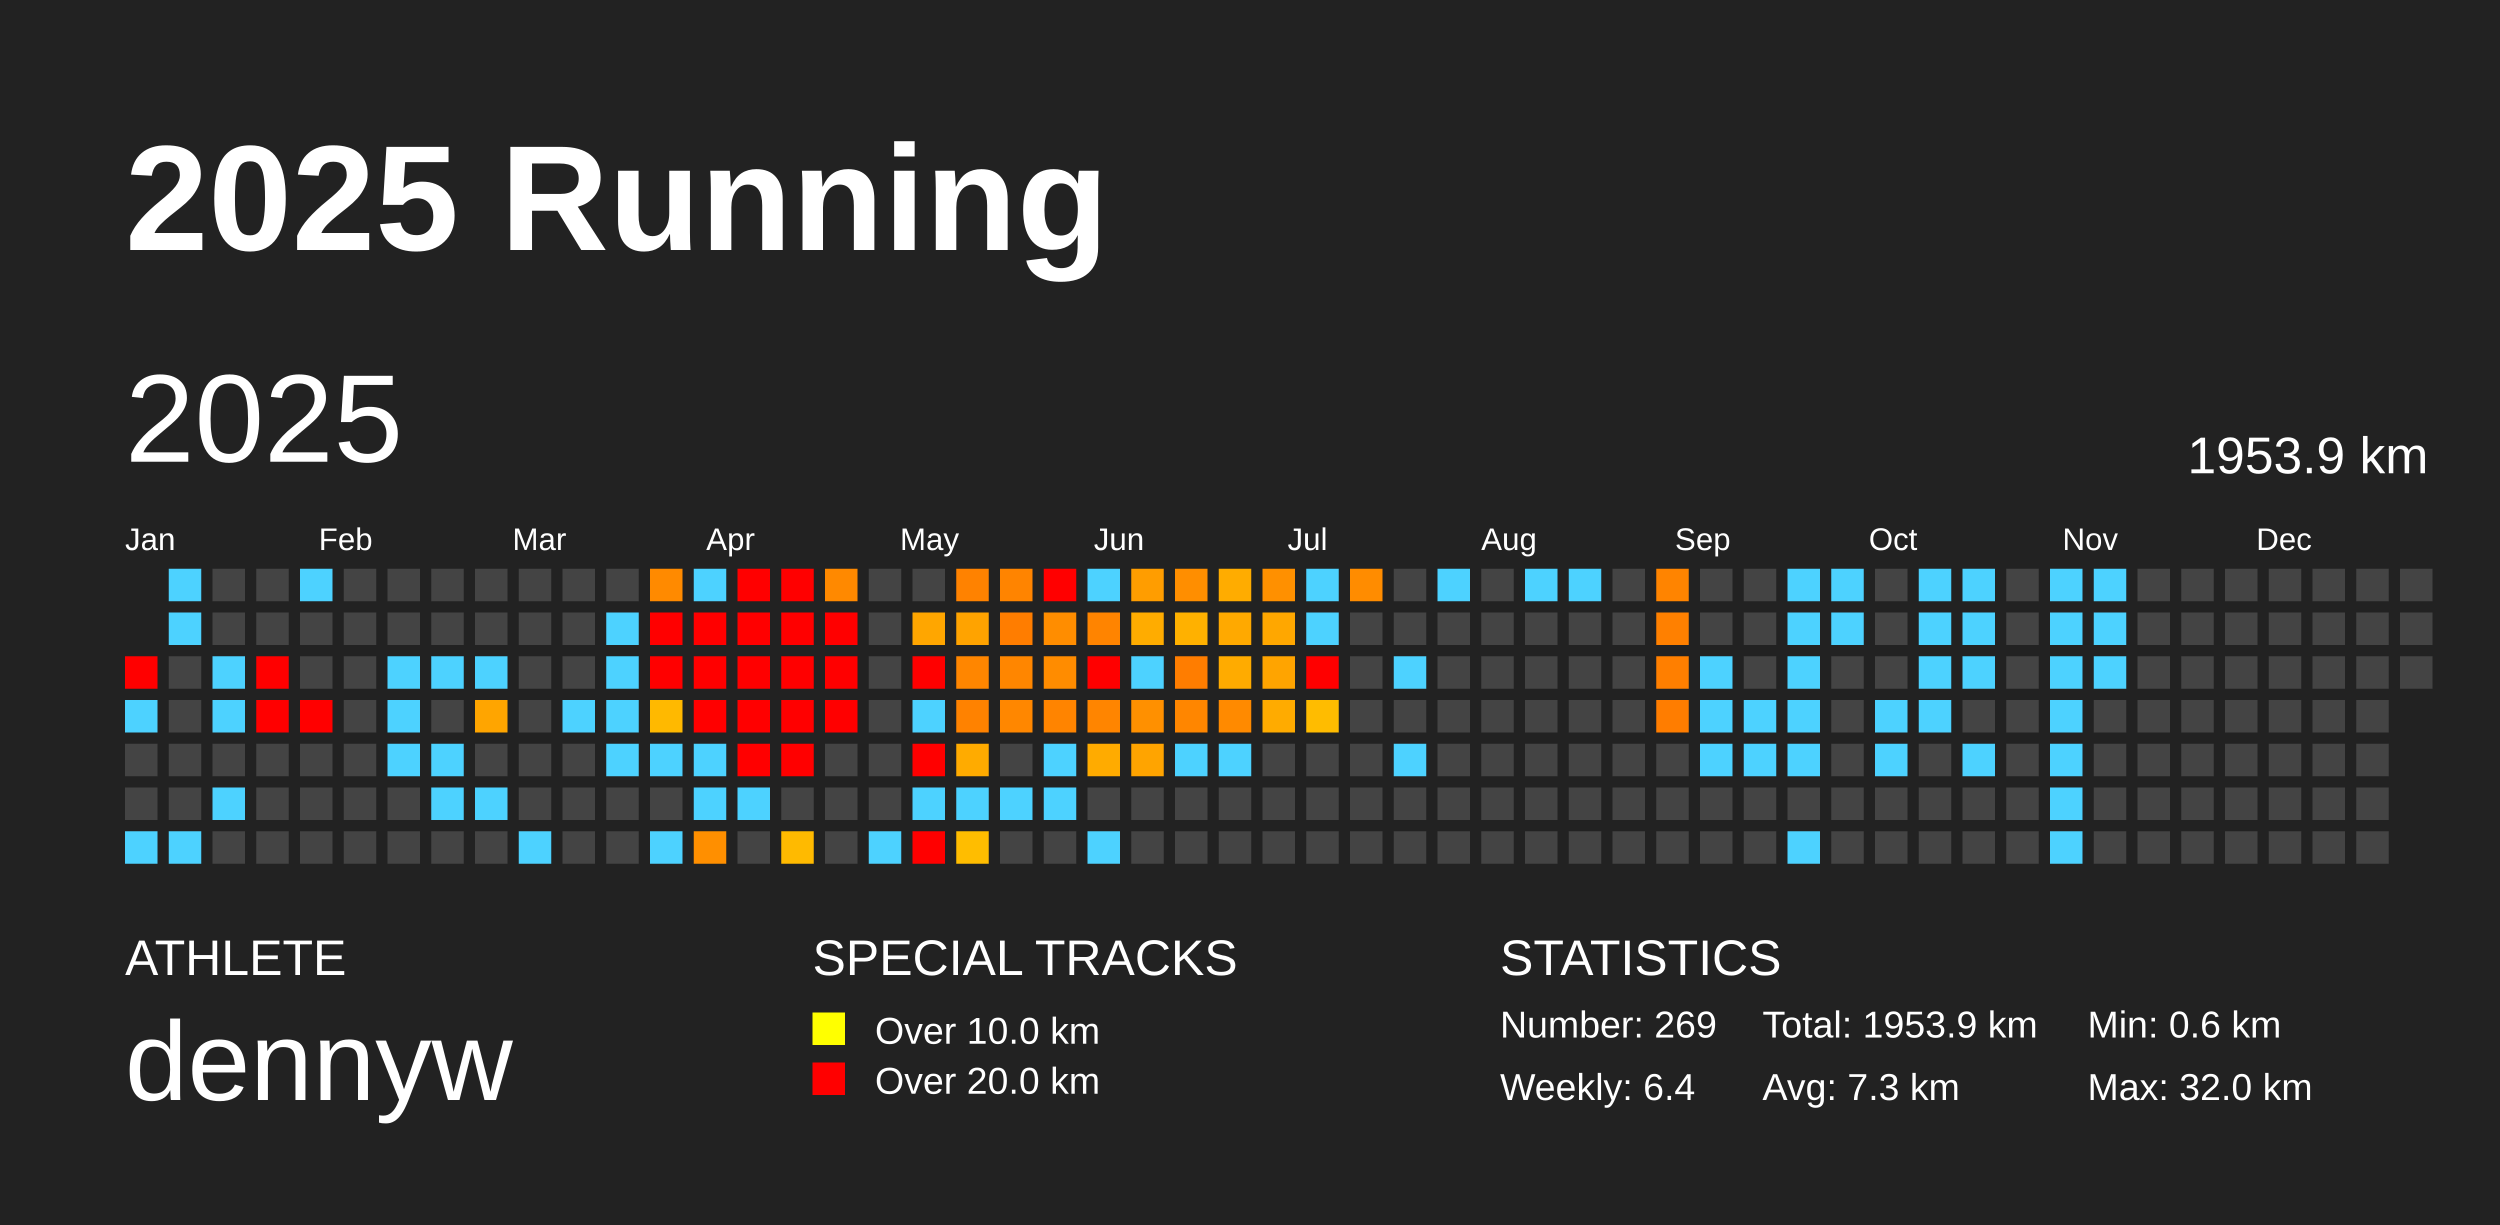
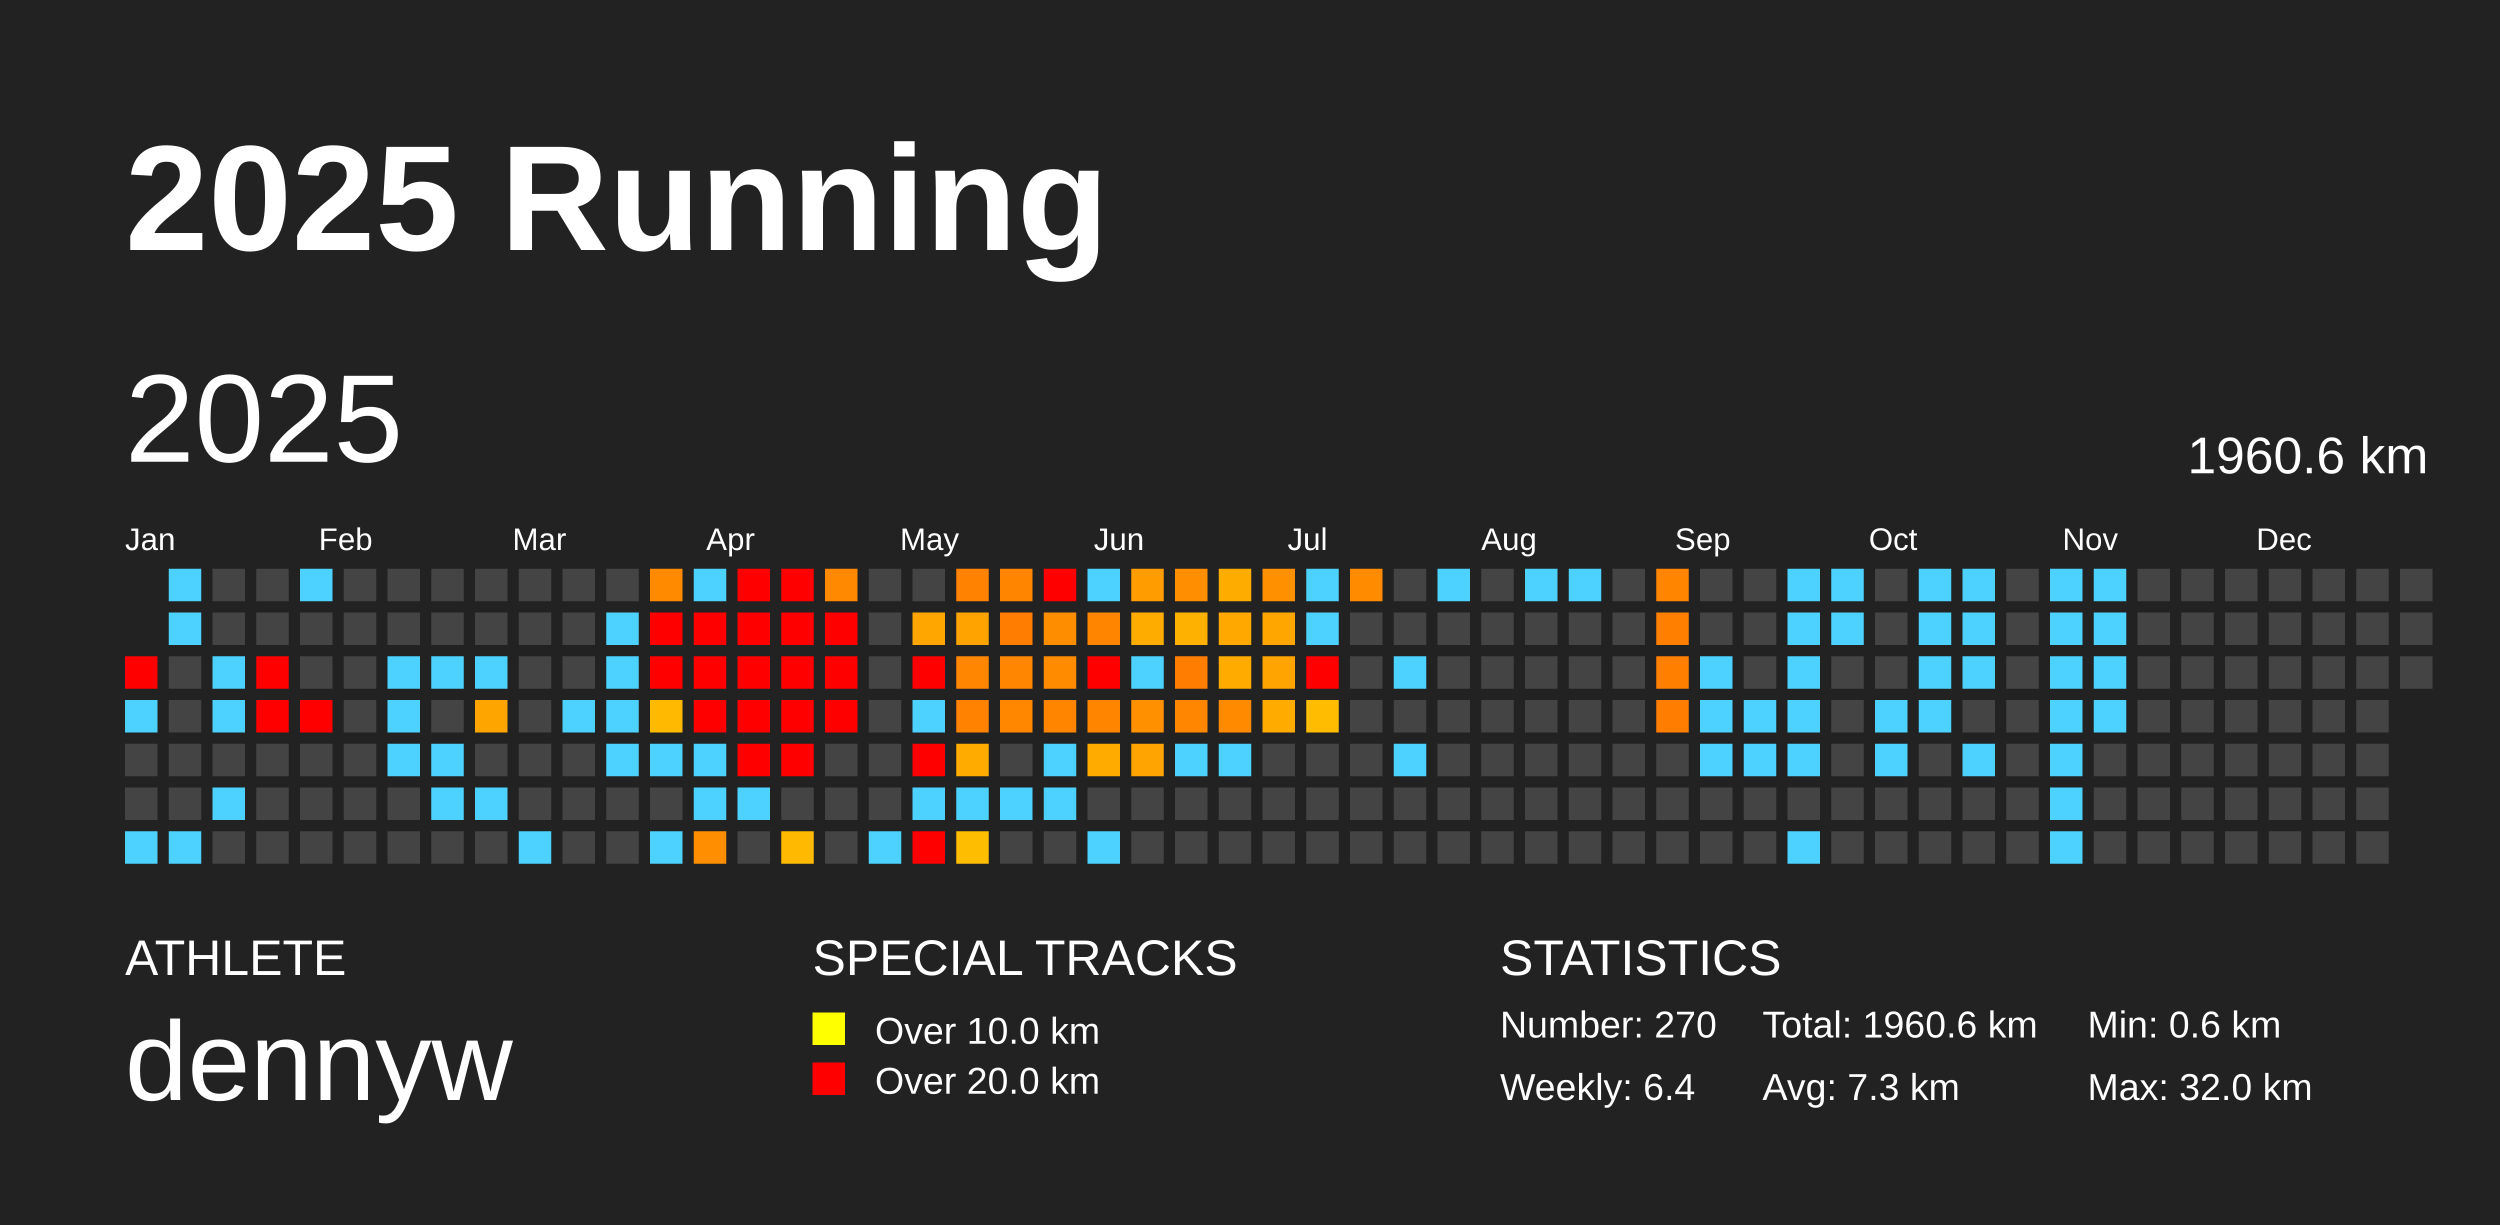
<svg xmlns="http://www.w3.org/2000/svg" baseProfile="full" height="98mm" version="1.1" viewBox="0,0,200,98" width="200mm">
  <defs />
  <rect fill="#222222" height="98" width="200" x="0" y="0" />
  <text fill="#FFFFFF" style="font-size:12px; font-family:Arial; font-weight:bold;" x="10" y="20">2025 Running</text>
  <text fill="#FFFFFF" style="font-size:4px; font-family:Arial" x="10" y="78">ATHLETE</text>
  <text fill="#FFFFFF" style="font-size:9px; font-family:Arial" x="10" y="88">dennyw</text>
  <text fill="#FFFFFF" style="font-size:4px; font-family:Arial" x="65" y="78">SPECIAL TRACKS</text>
  <rect fill="yellow" height="2.6" width="2.6" x="65" y="81" />
  <text fill="#FFFFFF" style="font-size:3px; font-family:Arial" x="70" y="83.5">Over 10.0 km</text>
  <rect fill="red" height="2.6" width="2.6" x="65" y="85" />
  <text fill="#FFFFFF" style="font-size:3px; font-family:Arial" x="70" y="87.5">Over 20.0 km</text>
  <text fill="#FFFFFF" style="font-size:4px; font-family:Arial" x="120" y="78">STATISTICS</text>
-   <text fill="#FFFFFF" style="font-size:3px; font-family:Arial" x="120" y="83">Number: 269</text>
+   <text fill="#FFFFFF" style="font-size:3px; font-family:Arial" x="120" y="83">Number: 270</text>
  <text fill="#FFFFFF" style="font-size:3px; font-family:Arial" x="120" y="88">Weekly: 6.4</text>
-   <text fill="#FFFFFF" style="font-size:3px; font-family:Arial" x="141" y="83">Total: 1953.9 km</text>
+   <text fill="#FFFFFF" style="font-size:3px; font-family:Arial" x="141" y="83">Total: 1960.6 km</text>
  <text fill="#FFFFFF" style="font-size:3px; font-family:Arial" x="141" y="88">Avg: 7.3 km</text>
  <text fill="#FFFFFF" style="font-size:3px; font-family:Arial" x="167" y="83">Min: 0.6 km</text>
  <text fill="#FFFFFF" style="font-size:3px; font-family:Arial" x="167" y="88">Max: 32.0 km</text>
  <text dominant-baseline="hanging" fill="#FFFFFF" style="font-size:10.0px; font-family:Arial;" x="10" y="30">2025</text>
-   <text dominant-baseline="hanging" fill="#FFFFFF" style="font-size:4.125px; font-family:Arial;" x="175" y="35">1953.9 km</text>
+   <text dominant-baseline="hanging" fill="#FFFFFF" style="font-size:4.125px; font-family:Arial;" x="175" y="35">1960.6 km</text>
  <text fill="#FFFFFF" style="font-size:2.5px; font-family:Arial" x="10.0" y="44">Jan</text>
  <text fill="#FFFFFF" style="font-size:2.5px; font-family:Arial" x="25.5" y="44">Feb</text>
  <text fill="#FFFFFF" style="font-size:2.5px; font-family:Arial" x="41.0" y="44">Mar</text>
  <text fill="#FFFFFF" style="font-size:2.5px; font-family:Arial" x="56.5" y="44">Apr</text>
  <text fill="#FFFFFF" style="font-size:2.5px; font-family:Arial" x="72.0" y="44">May</text>
  <text fill="#FFFFFF" style="font-size:2.5px; font-family:Arial" x="87.5" y="44">Jun</text>
  <text fill="#FFFFFF" style="font-size:2.5px; font-family:Arial" x="103.0" y="44">Jul</text>
  <text fill="#FFFFFF" style="font-size:2.5px; font-family:Arial" x="118.5" y="44">Aug</text>
  <text fill="#FFFFFF" style="font-size:2.5px; font-family:Arial" x="134.0" y="44">Sep</text>
  <text fill="#FFFFFF" style="font-size:2.5px; font-family:Arial" x="149.5" y="44">Oct</text>
  <text fill="#FFFFFF" style="font-size:2.5px; font-family:Arial" x="165.0" y="44">Nov</text>
  <text fill="#FFFFFF" style="font-size:2.5px; font-family:Arial" x="180.5" y="44">Dec</text>
  <rect fill="red" height="2.6" width="2.6" x="10.0" y="52.5" />
  <rect fill="#4dd2ff" height="2.6" width="2.6" x="10.0" y="56.0" />
  <rect fill="#444444" height="2.6" width="2.6" x="10.0" y="59.5" />
  <rect fill="#444444" height="2.6" width="2.6" x="10.0" y="63.0" />
  <rect fill="#4dd2ff" height="2.6" width="2.6" x="10.0" y="66.5" />
  <rect fill="#4dd2ff" height="2.6" width="2.6" x="13.5" y="45.5" />
  <rect fill="#4dd2ff" height="2.6" width="2.6" x="13.5" y="49.0" />
  <rect fill="#444444" height="2.6" width="2.6" x="13.5" y="52.5" />
  <rect fill="#444444" height="2.6" width="2.6" x="13.5" y="56.0" />
  <rect fill="#444444" height="2.6" width="2.6" x="13.5" y="59.5" />
  <rect fill="#444444" height="2.6" width="2.6" x="13.5" y="63.0" />
  <rect fill="#4dd2ff" height="2.6" width="2.6" x="13.5" y="66.5" />
  <rect fill="#444444" height="2.6" width="2.6" x="17.0" y="45.5" />
  <rect fill="#444444" height="2.6" width="2.6" x="17.0" y="49.0" />
  <rect fill="#4dd2ff" height="2.6" width="2.6" x="17.0" y="52.5" />
  <rect fill="#4dd2ff" height="2.6" width="2.6" x="17.0" y="56.0" />
  <rect fill="#444444" height="2.6" width="2.6" x="17.0" y="59.5" />
  <rect fill="#4dd2ff" height="2.6" width="2.6" x="17.0" y="63.0" />
  <rect fill="#444444" height="2.6" width="2.6" x="17.0" y="66.5" />
  <rect fill="#444444" height="2.6" width="2.6" x="20.5" y="45.5" />
  <rect fill="#444444" height="2.6" width="2.6" x="20.5" y="49.0" />
  <rect fill="red" height="2.6" width="2.6" x="20.5" y="52.5" />
  <rect fill="red" height="2.6" width="2.6" x="20.5" y="56.0" />
  <rect fill="#444444" height="2.6" width="2.6" x="20.5" y="59.5" />
  <rect fill="#444444" height="2.6" width="2.6" x="20.5" y="63.0" />
  <rect fill="#444444" height="2.6" width="2.6" x="20.5" y="66.5" />
  <rect fill="#4dd2ff" height="2.6" width="2.6" x="24.0" y="45.5" />
  <rect fill="#444444" height="2.6" width="2.6" x="24.0" y="49.0" />
  <rect fill="#444444" height="2.6" width="2.6" x="24.0" y="52.5" />
  <rect fill="red" height="2.6" width="2.6" x="24.0" y="56.0" />
  <rect fill="#444444" height="2.6" width="2.6" x="24.0" y="59.5" />
  <rect fill="#444444" height="2.6" width="2.6" x="24.0" y="63.0" />
  <rect fill="#444444" height="2.6" width="2.6" x="24.0" y="66.5" />
  <rect fill="#444444" height="2.6" width="2.6" x="27.5" y="45.5" />
  <rect fill="#444444" height="2.6" width="2.6" x="27.5" y="49.0" />
  <rect fill="#444444" height="2.6" width="2.6" x="27.5" y="52.5" />
  <rect fill="#444444" height="2.6" width="2.6" x="27.5" y="56.0" />
  <rect fill="#444444" height="2.6" width="2.6" x="27.5" y="59.5" />
  <rect fill="#444444" height="2.6" width="2.6" x="27.5" y="63.0" />
  <rect fill="#444444" height="2.6" width="2.6" x="27.5" y="66.5" />
  <rect fill="#444444" height="2.6" width="2.6" x="31.0" y="45.5" />
  <rect fill="#444444" height="2.6" width="2.6" x="31.0" y="49.0" />
  <rect fill="#4dd2ff" height="2.6" width="2.6" x="31.0" y="52.5" />
  <rect fill="#4dd2ff" height="2.6" width="2.6" x="31.0" y="56.0" />
  <rect fill="#4dd2ff" height="2.6" width="2.6" x="31.0" y="59.5" />
  <rect fill="#444444" height="2.6" width="2.6" x="31.0" y="63.0" />
  <rect fill="#444444" height="2.6" width="2.6" x="31.0" y="66.5" />
  <rect fill="#444444" height="2.6" width="2.6" x="34.5" y="45.5" />
  <rect fill="#444444" height="2.6" width="2.6" x="34.5" y="49.0" />
  <rect fill="#4dd2ff" height="2.6" width="2.6" x="34.5" y="52.5" />
  <rect fill="#444444" height="2.6" width="2.6" x="34.5" y="56.0" />
  <rect fill="#4dd2ff" height="2.6" width="2.6" x="34.5" y="59.5" />
  <rect fill="#4dd2ff" height="2.6" width="2.6" x="34.5" y="63.0" />
  <rect fill="#444444" height="2.6" width="2.6" x="34.5" y="66.5" />
  <rect fill="#444444" height="2.6" width="2.6" x="38.0" y="45.5" />
  <rect fill="#444444" height="2.6" width="2.6" x="38.0" y="49.0" />
  <rect fill="#4dd2ff" height="2.6" width="2.6" x="38.0" y="52.5" />
  <rect fill="#ffa500" height="2.6" width="2.6" x="38.0" y="56.0" />
  <rect fill="#444444" height="2.6" width="2.6" x="38.0" y="59.5" />
  <rect fill="#4dd2ff" height="2.6" width="2.6" x="38.0" y="63.0" />
  <rect fill="#444444" height="2.6" width="2.6" x="38.0" y="66.5" />
  <rect fill="#444444" height="2.6" width="2.6" x="41.5" y="45.5" />
  <rect fill="#444444" height="2.6" width="2.6" x="41.5" y="49.0" />
  <rect fill="#444444" height="2.6" width="2.6" x="41.5" y="52.5" />
  <rect fill="#444444" height="2.6" width="2.6" x="41.5" y="56.0" />
  <rect fill="#444444" height="2.6" width="2.6" x="41.5" y="59.5" />
  <rect fill="#444444" height="2.6" width="2.6" x="41.5" y="63.0" />
  <rect fill="#4dd2ff" height="2.6" width="2.6" x="41.5" y="66.5" />
  <rect fill="#444444" height="2.6" width="2.6" x="45.0" y="45.5" />
  <rect fill="#444444" height="2.6" width="2.6" x="45.0" y="49.0" />
  <rect fill="#444444" height="2.6" width="2.6" x="45.0" y="52.5" />
  <rect fill="#4dd2ff" height="2.6" width="2.6" x="45.0" y="56.0" />
  <rect fill="#444444" height="2.6" width="2.6" x="45.0" y="59.5" />
  <rect fill="#444444" height="2.6" width="2.6" x="45.0" y="63.0" />
  <rect fill="#444444" height="2.6" width="2.6" x="45.0" y="66.5" />
  <rect fill="#444444" height="2.6" width="2.6" x="48.5" y="45.5" />
  <rect fill="#4dd2ff" height="2.6" width="2.6" x="48.5" y="49.0" />
  <rect fill="#4dd2ff" height="2.6" width="2.6" x="48.5" y="52.5" />
  <rect fill="#4dd2ff" height="2.6" width="2.6" x="48.5" y="56.0" />
  <rect fill="#4dd2ff" height="2.6" width="2.6" x="48.5" y="59.5" />
  <rect fill="#444444" height="2.6" width="2.6" x="48.5" y="63.0" />
  <rect fill="#444444" height="2.6" width="2.6" x="48.5" y="66.5" />
  <rect fill="#ff8a00" height="2.6" width="2.6" x="52.0" y="45.5" />
  <rect fill="red" height="2.6" width="2.6" x="52.0" y="49.0" />
  <rect fill="red" height="2.6" width="2.6" x="52.0" y="52.5" />
  <rect fill="#ffb900" height="2.6" width="2.6" x="52.0" y="56.0" />
  <rect fill="#4dd2ff" height="2.6" width="2.6" x="52.0" y="59.5" />
  <rect fill="#444444" height="2.6" width="2.6" x="52.0" y="63.0" />
  <rect fill="#4dd2ff" height="2.6" width="2.6" x="52.0" y="66.5" />
  <rect fill="#4dd2ff" height="2.6" width="2.6" x="55.5" y="45.5" />
  <rect fill="red" height="2.6" width="2.6" x="55.5" y="49.0" />
  <rect fill="red" height="2.6" width="2.6" x="55.5" y="52.5" />
  <rect fill="red" height="2.6" width="2.6" x="55.5" y="56.0" />
  <rect fill="#4dd2ff" height="2.6" width="2.6" x="55.5" y="59.5" />
  <rect fill="#4dd2ff" height="2.6" width="2.6" x="55.5" y="63.0" />
  <rect fill="#ff8f00" height="2.6" width="2.6" x="55.5" y="66.5" />
  <rect fill="red" height="2.6" width="2.6" x="59.0" y="45.5" />
  <rect fill="red" height="2.6" width="2.6" x="59.0" y="49.0" />
  <rect fill="red" height="2.6" width="2.6" x="59.0" y="52.5" />
  <rect fill="red" height="2.6" width="2.6" x="59.0" y="56.0" />
  <rect fill="red" height="2.6" width="2.6" x="59.0" y="59.5" />
  <rect fill="#4dd2ff" height="2.6" width="2.6" x="59.0" y="63.0" />
  <rect fill="#444444" height="2.6" width="2.6" x="59.0" y="66.5" />
  <rect fill="red" height="2.6" width="2.6" x="62.5" y="45.5" />
  <rect fill="red" height="2.6" width="2.6" x="62.5" y="49.0" />
  <rect fill="red" height="2.6" width="2.6" x="62.5" y="52.5" />
  <rect fill="red" height="2.6" width="2.6" x="62.5" y="56.0" />
  <rect fill="red" height="2.6" width="2.6" x="62.5" y="59.5" />
  <rect fill="#444444" height="2.6" width="2.6" x="62.5" y="63.0" />
  <rect fill="#ffba00" height="2.6" width="2.6" x="62.5" y="66.5" />
  <rect fill="#ff8900" height="2.6" width="2.6" x="66.0" y="45.5" />
  <rect fill="red" height="2.6" width="2.6" x="66.0" y="49.0" />
  <rect fill="red" height="2.6" width="2.6" x="66.0" y="52.5" />
  <rect fill="red" height="2.6" width="2.6" x="66.0" y="56.0" />
  <rect fill="#444444" height="2.6" width="2.6" x="66.0" y="59.5" />
  <rect fill="#444444" height="2.6" width="2.6" x="66.0" y="63.0" />
  <rect fill="#444444" height="2.6" width="2.6" x="66.0" y="66.5" />
  <rect fill="#444444" height="2.6" width="2.6" x="69.5" y="45.5" />
  <rect fill="#444444" height="2.6" width="2.6" x="69.5" y="49.0" />
  <rect fill="#444444" height="2.6" width="2.6" x="69.5" y="52.5" />
  <rect fill="#444444" height="2.6" width="2.6" x="69.5" y="56.0" />
  <rect fill="#444444" height="2.6" width="2.6" x="69.5" y="59.5" />
  <rect fill="#444444" height="2.6" width="2.6" x="69.5" y="63.0" />
  <rect fill="#4dd2ff" height="2.6" width="2.6" x="69.5" y="66.5" />
  <rect fill="#444444" height="2.6" width="2.6" x="73.0" y="45.5" />
  <rect fill="#ffa600" height="2.6" width="2.6" x="73.0" y="49.0" />
  <rect fill="red" height="2.6" width="2.6" x="73.0" y="52.5" />
  <rect fill="#4dd2ff" height="2.6" width="2.6" x="73.0" y="56.0" />
  <rect fill="red" height="2.6" width="2.6" x="73.0" y="59.5" />
  <rect fill="#4dd2ff" height="2.6" width="2.6" x="73.0" y="63.0" />
  <rect fill="red" height="2.6" width="2.6" x="73.0" y="66.5" />
  <rect fill="#ff8200" height="2.6" width="2.6" x="76.5" y="45.5" />
  <rect fill="#ffa300" height="2.6" width="2.6" x="76.5" y="49.0" />
  <rect fill="#ff8600" height="2.6" width="2.6" x="76.5" y="52.5" />
  <rect fill="#ff8200" height="2.6" width="2.6" x="76.5" y="56.0" />
  <rect fill="#ffab00" height="2.6" width="2.6" x="76.5" y="59.5" />
  <rect fill="#4dd2ff" height="2.6" width="2.6" x="76.5" y="63.0" />
  <rect fill="#ffbd00" height="2.6" width="2.6" x="76.5" y="66.5" />
  <rect fill="#ff8400" height="2.6" width="2.6" x="80.0" y="45.5" />
  <rect fill="#ff7d00" height="2.6" width="2.6" x="80.0" y="49.0" />
  <rect fill="#ff8600" height="2.6" width="2.6" x="80.0" y="52.5" />
  <rect fill="#ff8700" height="2.6" width="2.6" x="80.0" y="56.0" />
  <rect fill="#444444" height="2.6" width="2.6" x="80.0" y="59.5" />
  <rect fill="#4dd2ff" height="2.6" width="2.6" x="80.0" y="63.0" />
  <rect fill="#444444" height="2.6" width="2.6" x="80.0" y="66.5" />
  <rect fill="red" height="2.6" width="2.6" x="83.5" y="45.5" />
  <rect fill="#ff8d00" height="2.6" width="2.6" x="83.5" y="49.0" />
  <rect fill="#ff8c00" height="2.6" width="2.6" x="83.5" y="52.5" />
  <rect fill="#ff8400" height="2.6" width="2.6" x="83.5" y="56.0" />
  <rect fill="#4dd2ff" height="2.6" width="2.6" x="83.5" y="59.5" />
  <rect fill="#4dd2ff" height="2.6" width="2.6" x="83.5" y="63.0" />
  <rect fill="#444444" height="2.6" width="2.6" x="83.5" y="66.5" />
  <rect fill="#4dd2ff" height="2.6" width="2.6" x="87.0" y="45.5" />
  <rect fill="#ff8400" height="2.6" width="2.6" x="87.0" y="49.0" />
  <rect fill="red" height="2.6" width="2.6" x="87.0" y="52.5" />
  <rect fill="#ff8500" height="2.6" width="2.6" x="87.0" y="56.0" />
  <rect fill="#ffab00" height="2.6" width="2.6" x="87.0" y="59.5" />
  <rect fill="#444444" height="2.6" width="2.6" x="87.0" y="63.0" />
  <rect fill="#4dd2ff" height="2.6" width="2.6" x="87.0" y="66.5" />
  <rect fill="#ff9d00" height="2.6" width="2.6" x="90.5" y="45.5" />
  <rect fill="#ffac00" height="2.6" width="2.6" x="90.5" y="49.0" />
  <rect fill="#4dd2ff" height="2.6" width="2.6" x="90.5" y="52.5" />
  <rect fill="#ff9000" height="2.6" width="2.6" x="90.5" y="56.0" />
  <rect fill="#ffa400" height="2.6" width="2.6" x="90.5" y="59.5" />
  <rect fill="#444444" height="2.6" width="2.6" x="90.5" y="63.0" />
  <rect fill="#444444" height="2.6" width="2.6" x="90.5" y="66.5" />
  <rect fill="#ff8e00" height="2.6" width="2.6" x="94.0" y="45.5" />
  <rect fill="#ffb100" height="2.6" width="2.6" x="94.0" y="49.0" />
  <rect fill="#ff7d00" height="2.6" width="2.6" x="94.0" y="52.5" />
  <rect fill="#ff8600" height="2.6" width="2.6" x="94.0" y="56.0" />
  <rect fill="#4dd2ff" height="2.6" width="2.6" x="94.0" y="59.5" />
  <rect fill="#444444" height="2.6" width="2.6" x="94.0" y="63.0" />
  <rect fill="#444444" height="2.6" width="2.6" x="94.0" y="66.5" />
  <rect fill="#ffac00" height="2.6" width="2.6" x="97.5" y="45.5" />
  <rect fill="#ffa900" height="2.6" width="2.6" x="97.5" y="49.0" />
  <rect fill="#ffab00" height="2.6" width="2.6" x="97.5" y="52.5" />
  <rect fill="#ff8a00" height="2.6" width="2.6" x="97.5" y="56.0" />
  <rect fill="#4dd2ff" height="2.6" width="2.6" x="97.5" y="59.5" />
  <rect fill="#444444" height="2.6" width="2.6" x="97.5" y="63.0" />
  <rect fill="#444444" height="2.6" width="2.6" x="97.5" y="66.5" />
  <rect fill="#ff9000" height="2.6" width="2.6" x="101.0" y="45.5" />
  <rect fill="#ffa700" height="2.6" width="2.6" x="101.0" y="49.0" />
  <rect fill="#ffa400" height="2.6" width="2.6" x="101.0" y="52.5" />
  <rect fill="#ffab00" height="2.6" width="2.6" x="101.0" y="56.0" />
  <rect fill="#444444" height="2.6" width="2.6" x="101.0" y="59.5" />
  <rect fill="#444444" height="2.6" width="2.6" x="101.0" y="63.0" />
  <rect fill="#444444" height="2.6" width="2.6" x="101.0" y="66.5" />
  <rect fill="#4dd2ff" height="2.6" width="2.6" x="104.5" y="45.5" />
  <rect fill="#4dd2ff" height="2.6" width="2.6" x="104.5" y="49.0" />
  <rect fill="red" height="2.6" width="2.6" x="104.5" y="52.5" />
  <rect fill="#ffbc00" height="2.6" width="2.6" x="104.5" y="56.0" />
  <rect fill="#444444" height="2.6" width="2.6" x="104.5" y="59.5" />
  <rect fill="#444444" height="2.6" width="2.6" x="104.5" y="63.0" />
  <rect fill="#444444" height="2.6" width="2.6" x="104.5" y="66.5" />
  <rect fill="#ff8c00" height="2.6" width="2.6" x="108.0" y="45.5" />
  <rect fill="#444444" height="2.6" width="2.6" x="108.0" y="49.0" />
  <rect fill="#444444" height="2.6" width="2.6" x="108.0" y="52.5" />
  <rect fill="#444444" height="2.6" width="2.6" x="108.0" y="56.0" />
  <rect fill="#444444" height="2.6" width="2.6" x="108.0" y="59.5" />
  <rect fill="#444444" height="2.6" width="2.6" x="108.0" y="63.0" />
  <rect fill="#444444" height="2.6" width="2.6" x="108.0" y="66.5" />
  <rect fill="#444444" height="2.6" width="2.6" x="111.5" y="45.5" />
  <rect fill="#444444" height="2.6" width="2.6" x="111.5" y="49.0" />
  <rect fill="#4dd2ff" height="2.6" width="2.6" x="111.5" y="52.5" />
  <rect fill="#444444" height="2.6" width="2.6" x="111.5" y="56.0" />
  <rect fill="#4dd2ff" height="2.6" width="2.6" x="111.5" y="59.5" />
  <rect fill="#444444" height="2.6" width="2.6" x="111.5" y="63.0" />
  <rect fill="#444444" height="2.6" width="2.6" x="111.5" y="66.5" />
  <rect fill="#4dd2ff" height="2.6" width="2.6" x="115.0" y="45.5" />
  <rect fill="#444444" height="2.6" width="2.6" x="115.0" y="49.0" />
  <rect fill="#444444" height="2.6" width="2.6" x="115.0" y="52.5" />
  <rect fill="#444444" height="2.6" width="2.6" x="115.0" y="56.0" />
  <rect fill="#444444" height="2.6" width="2.6" x="115.0" y="59.5" />
  <rect fill="#444444" height="2.6" width="2.6" x="115.0" y="63.0" />
  <rect fill="#444444" height="2.6" width="2.6" x="115.0" y="66.5" />
  <rect fill="#444444" height="2.6" width="2.6" x="118.5" y="45.5" />
  <rect fill="#444444" height="2.6" width="2.6" x="118.5" y="49.0" />
  <rect fill="#444444" height="2.6" width="2.6" x="118.5" y="52.5" />
  <rect fill="#444444" height="2.6" width="2.6" x="118.5" y="56.0" />
  <rect fill="#444444" height="2.6" width="2.6" x="118.5" y="59.5" />
  <rect fill="#444444" height="2.6" width="2.6" x="118.5" y="63.0" />
  <rect fill="#444444" height="2.6" width="2.6" x="118.5" y="66.5" />
  <rect fill="#4dd2ff" height="2.6" width="2.6" x="122.0" y="45.5" />
  <rect fill="#444444" height="2.6" width="2.6" x="122.0" y="49.0" />
  <rect fill="#444444" height="2.6" width="2.6" x="122.0" y="52.5" />
  <rect fill="#444444" height="2.6" width="2.6" x="122.0" y="56.0" />
  <rect fill="#444444" height="2.6" width="2.6" x="122.0" y="59.5" />
  <rect fill="#444444" height="2.6" width="2.6" x="122.0" y="63.0" />
  <rect fill="#444444" height="2.6" width="2.6" x="122.0" y="66.5" />
  <rect fill="#4dd2ff" height="2.6" width="2.6" x="125.5" y="45.5" />
  <rect fill="#444444" height="2.6" width="2.6" x="125.5" y="49.0" />
  <rect fill="#444444" height="2.6" width="2.6" x="125.5" y="52.5" />
  <rect fill="#444444" height="2.6" width="2.6" x="125.5" y="56.0" />
  <rect fill="#444444" height="2.6" width="2.6" x="125.5" y="59.5" />
  <rect fill="#444444" height="2.6" width="2.6" x="125.5" y="63.0" />
  <rect fill="#444444" height="2.6" width="2.6" x="125.5" y="66.5" />
  <rect fill="#444444" height="2.6" width="2.6" x="129.0" y="45.5" />
  <rect fill="#444444" height="2.6" width="2.6" x="129.0" y="49.0" />
  <rect fill="#444444" height="2.6" width="2.6" x="129.0" y="52.5" />
  <rect fill="#444444" height="2.6" width="2.6" x="129.0" y="56.0" />
  <rect fill="#444444" height="2.6" width="2.6" x="129.0" y="59.5" />
  <rect fill="#444444" height="2.6" width="2.6" x="129.0" y="63.0" />
  <rect fill="#444444" height="2.6" width="2.6" x="129.0" y="66.5" />
  <rect fill="#ff8400" height="2.6" width="2.6" x="132.5" y="45.5" />
  <rect fill="#ff8000" height="2.6" width="2.6" x="132.5" y="49.0" />
  <rect fill="#ff7f00" height="2.6" width="2.6" x="132.5" y="52.5" />
  <rect fill="#ff7d00" height="2.6" width="2.6" x="132.5" y="56.0" />
  <rect fill="#444444" height="2.6" width="2.6" x="132.5" y="59.5" />
  <rect fill="#444444" height="2.6" width="2.6" x="132.5" y="63.0" />
  <rect fill="#444444" height="2.6" width="2.6" x="132.5" y="66.5" />
  <rect fill="#444444" height="2.6" width="2.6" x="136.0" y="45.5" />
  <rect fill="#444444" height="2.6" width="2.6" x="136.0" y="49.0" />
  <rect fill="#4dd2ff" height="2.6" width="2.6" x="136.0" y="52.5" />
  <rect fill="#4dd2ff" height="2.6" width="2.6" x="136.0" y="56.0" />
  <rect fill="#4dd2ff" height="2.6" width="2.6" x="136.0" y="59.5" />
  <rect fill="#444444" height="2.6" width="2.6" x="136.0" y="63.0" />
  <rect fill="#444444" height="2.6" width="2.6" x="136.0" y="66.5" />
  <rect fill="#444444" height="2.6" width="2.6" x="139.5" y="45.5" />
  <rect fill="#444444" height="2.6" width="2.6" x="139.5" y="49.0" />
  <rect fill="#444444" height="2.6" width="2.6" x="139.5" y="52.5" />
  <rect fill="#4dd2ff" height="2.6" width="2.6" x="139.5" y="56.0" />
  <rect fill="#4dd2ff" height="2.6" width="2.6" x="139.5" y="59.5" />
  <rect fill="#444444" height="2.6" width="2.6" x="139.5" y="63.0" />
  <rect fill="#444444" height="2.6" width="2.6" x="139.5" y="66.5" />
  <rect fill="#4dd2ff" height="2.6" width="2.6" x="143.0" y="45.5" />
  <rect fill="#4dd2ff" height="2.6" width="2.6" x="143.0" y="49.0" />
  <rect fill="#4dd2ff" height="2.6" width="2.6" x="143.0" y="52.5" />
  <rect fill="#4dd2ff" height="2.6" width="2.6" x="143.0" y="56.0" />
  <rect fill="#4dd2ff" height="2.6" width="2.6" x="143.0" y="59.5" />
  <rect fill="#444444" height="2.6" width="2.6" x="143.0" y="63.0" />
  <rect fill="#4dd2ff" height="2.6" width="2.6" x="143.0" y="66.5" />
  <rect fill="#4dd2ff" height="2.6" width="2.6" x="146.5" y="45.5" />
  <rect fill="#4dd2ff" height="2.6" width="2.6" x="146.5" y="49.0" />
  <rect fill="#444444" height="2.6" width="2.6" x="146.5" y="52.5" />
  <rect fill="#444444" height="2.6" width="2.6" x="146.5" y="56.0" />
  <rect fill="#444444" height="2.6" width="2.6" x="146.5" y="59.5" />
  <rect fill="#444444" height="2.6" width="2.6" x="146.5" y="63.0" />
  <rect fill="#444444" height="2.6" width="2.6" x="146.5" y="66.5" />
  <rect fill="#444444" height="2.6" width="2.6" x="150.0" y="45.5" />
  <rect fill="#444444" height="2.6" width="2.6" x="150.0" y="49.0" />
  <rect fill="#444444" height="2.6" width="2.6" x="150.0" y="52.5" />
  <rect fill="#4dd2ff" height="2.6" width="2.6" x="150.0" y="56.0" />
  <rect fill="#4dd2ff" height="2.6" width="2.6" x="150.0" y="59.5" />
  <rect fill="#444444" height="2.6" width="2.6" x="150.0" y="63.0" />
  <rect fill="#444444" height="2.6" width="2.6" x="150.0" y="66.5" />
  <rect fill="#4dd2ff" height="2.6" width="2.6" x="153.5" y="45.5" />
  <rect fill="#4dd2ff" height="2.6" width="2.6" x="153.5" y="49.0" />
  <rect fill="#4dd2ff" height="2.6" width="2.6" x="153.5" y="52.5" />
  <rect fill="#4dd2ff" height="2.6" width="2.6" x="153.5" y="56.0" />
  <rect fill="#444444" height="2.6" width="2.6" x="153.5" y="59.5" />
  <rect fill="#444444" height="2.6" width="2.6" x="153.5" y="63.0" />
  <rect fill="#444444" height="2.6" width="2.6" x="153.5" y="66.5" />
  <rect fill="#4dd2ff" height="2.6" width="2.6" x="157.0" y="45.5" />
  <rect fill="#4dd2ff" height="2.6" width="2.6" x="157.0" y="49.0" />
  <rect fill="#4dd2ff" height="2.6" width="2.6" x="157.0" y="52.5" />
  <rect fill="#444444" height="2.6" width="2.6" x="157.0" y="56.0" />
  <rect fill="#4dd2ff" height="2.6" width="2.6" x="157.0" y="59.5" />
  <rect fill="#444444" height="2.6" width="2.6" x="157.0" y="63.0" />
  <rect fill="#444444" height="2.6" width="2.6" x="157.0" y="66.5" />
  <rect fill="#444444" height="2.6" width="2.6" x="160.5" y="45.5" />
  <rect fill="#444444" height="2.6" width="2.6" x="160.5" y="49.0" />
  <rect fill="#444444" height="2.6" width="2.6" x="160.5" y="52.5" />
  <rect fill="#444444" height="2.6" width="2.6" x="160.5" y="56.0" />
  <rect fill="#444444" height="2.6" width="2.6" x="160.5" y="59.5" />
  <rect fill="#444444" height="2.6" width="2.6" x="160.5" y="63.0" />
  <rect fill="#444444" height="2.6" width="2.6" x="160.5" y="66.5" />
  <rect fill="#4dd2ff" height="2.6" width="2.6" x="164.0" y="45.5" />
  <rect fill="#4dd2ff" height="2.6" width="2.6" x="164.0" y="49.0" />
  <rect fill="#4dd2ff" height="2.6" width="2.6" x="164.0" y="52.5" />
  <rect fill="#4dd2ff" height="2.6" width="2.6" x="164.0" y="56.0" />
  <rect fill="#4dd2ff" height="2.6" width="2.6" x="164.0" y="59.5" />
  <rect fill="#4dd2ff" height="2.6" width="2.6" x="164.0" y="63.0" />
  <rect fill="#4dd2ff" height="2.6" width="2.6" x="164.0" y="66.5" />
  <rect fill="#4dd2ff" height="2.6" width="2.6" x="167.5" y="45.5" />
  <rect fill="#4dd2ff" height="2.6" width="2.6" x="167.5" y="49.0" />
  <rect fill="#4dd2ff" height="2.6" width="2.6" x="167.5" y="52.5" />
-   <rect fill="#444444" height="2.6" width="2.6" x="167.5" y="56.0" />
+   <rect fill="#4dd2ff" height="2.6" width="2.6" x="167.5" y="56.0" />
  <rect fill="#444444" height="2.6" width="2.6" x="167.5" y="59.5" />
  <rect fill="#444444" height="2.6" width="2.6" x="167.5" y="63.0" />
  <rect fill="#444444" height="2.6" width="2.6" x="167.5" y="66.5" />
  <rect fill="#444444" height="2.6" width="2.6" x="171.0" y="45.5" />
  <rect fill="#444444" height="2.6" width="2.6" x="171.0" y="49.0" />
  <rect fill="#444444" height="2.6" width="2.6" x="171.0" y="52.5" />
  <rect fill="#444444" height="2.6" width="2.6" x="171.0" y="56.0" />
  <rect fill="#444444" height="2.6" width="2.6" x="171.0" y="59.5" />
  <rect fill="#444444" height="2.6" width="2.6" x="171.0" y="63.0" />
  <rect fill="#444444" height="2.6" width="2.6" x="171.0" y="66.5" />
  <rect fill="#444444" height="2.6" width="2.6" x="174.5" y="45.5" />
  <rect fill="#444444" height="2.6" width="2.6" x="174.5" y="49.0" />
  <rect fill="#444444" height="2.6" width="2.6" x="174.5" y="52.5" />
  <rect fill="#444444" height="2.6" width="2.6" x="174.5" y="56.0" />
  <rect fill="#444444" height="2.6" width="2.6" x="174.5" y="59.5" />
  <rect fill="#444444" height="2.6" width="2.6" x="174.5" y="63.0" />
  <rect fill="#444444" height="2.6" width="2.6" x="174.5" y="66.5" />
  <rect fill="#444444" height="2.6" width="2.6" x="178.0" y="45.5" />
  <rect fill="#444444" height="2.6" width="2.6" x="178.0" y="49.0" />
  <rect fill="#444444" height="2.6" width="2.6" x="178.0" y="52.5" />
  <rect fill="#444444" height="2.6" width="2.6" x="178.0" y="56.0" />
  <rect fill="#444444" height="2.6" width="2.6" x="178.0" y="59.5" />
  <rect fill="#444444" height="2.6" width="2.6" x="178.0" y="63.0" />
  <rect fill="#444444" height="2.6" width="2.6" x="178.0" y="66.5" />
  <rect fill="#444444" height="2.6" width="2.6" x="181.5" y="45.5" />
  <rect fill="#444444" height="2.6" width="2.6" x="181.5" y="49.0" />
  <rect fill="#444444" height="2.6" width="2.6" x="181.5" y="52.5" />
  <rect fill="#444444" height="2.6" width="2.6" x="181.5" y="56.0" />
  <rect fill="#444444" height="2.6" width="2.6" x="181.5" y="59.5" />
  <rect fill="#444444" height="2.6" width="2.6" x="181.5" y="63.0" />
  <rect fill="#444444" height="2.6" width="2.6" x="181.5" y="66.5" />
  <rect fill="#444444" height="2.6" width="2.6" x="185.0" y="45.5" />
  <rect fill="#444444" height="2.6" width="2.6" x="185.0" y="49.0" />
  <rect fill="#444444" height="2.6" width="2.6" x="185.0" y="52.5" />
  <rect fill="#444444" height="2.6" width="2.6" x="185.0" y="56.0" />
  <rect fill="#444444" height="2.6" width="2.6" x="185.0" y="59.5" />
  <rect fill="#444444" height="2.6" width="2.6" x="185.0" y="63.0" />
  <rect fill="#444444" height="2.6" width="2.6" x="185.0" y="66.5" />
  <rect fill="#444444" height="2.6" width="2.6" x="188.5" y="45.5" />
  <rect fill="#444444" height="2.6" width="2.6" x="188.5" y="49.0" />
  <rect fill="#444444" height="2.6" width="2.6" x="188.5" y="52.5" />
  <rect fill="#444444" height="2.6" width="2.6" x="188.5" y="56.0" />
  <rect fill="#444444" height="2.6" width="2.6" x="188.5" y="59.5" />
  <rect fill="#444444" height="2.6" width="2.6" x="188.5" y="63.0" />
  <rect fill="#444444" height="2.6" width="2.6" x="188.5" y="66.5" />
  <rect fill="#444444" height="2.6" width="2.6" x="192.0" y="45.5" />
  <rect fill="#444444" height="2.6" width="2.6" x="192.0" y="49.0" />
  <rect fill="#444444" height="2.6" width="2.6" x="192.0" y="52.5" />
</svg>
